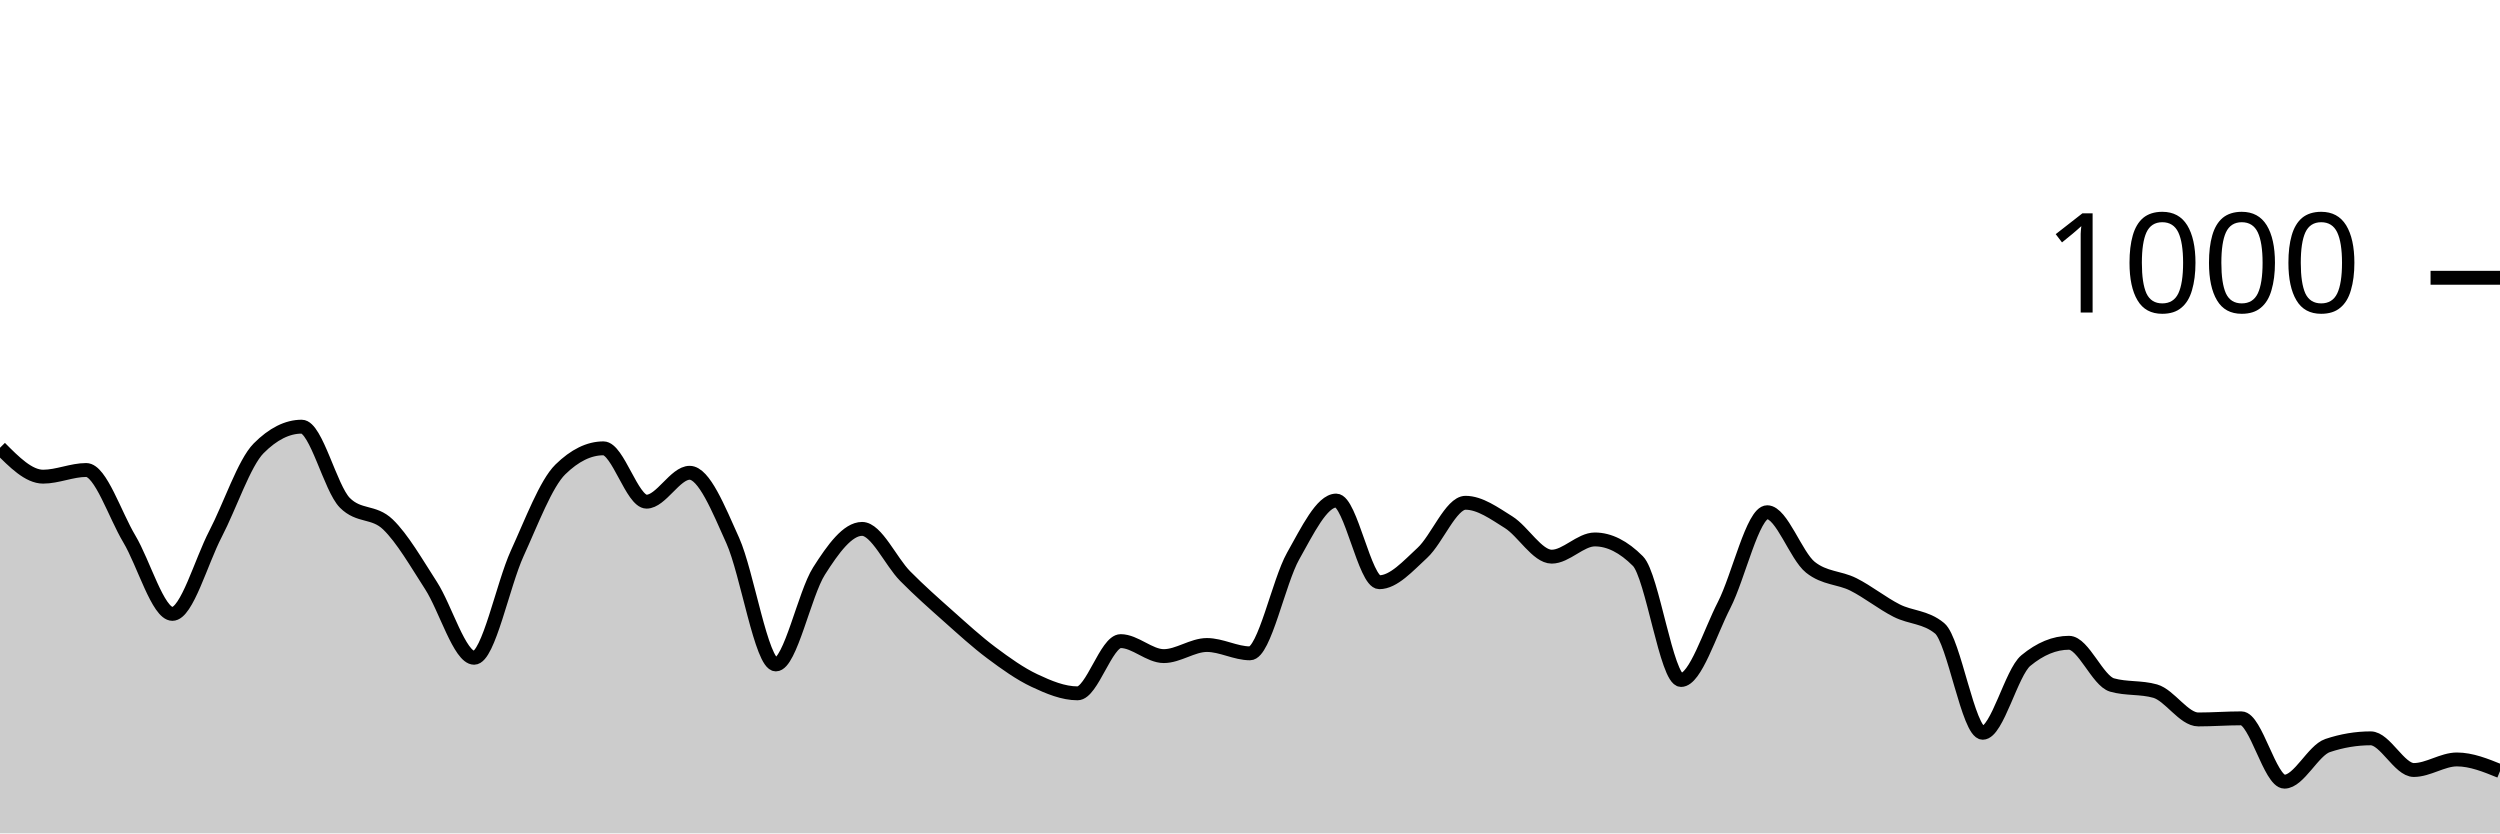
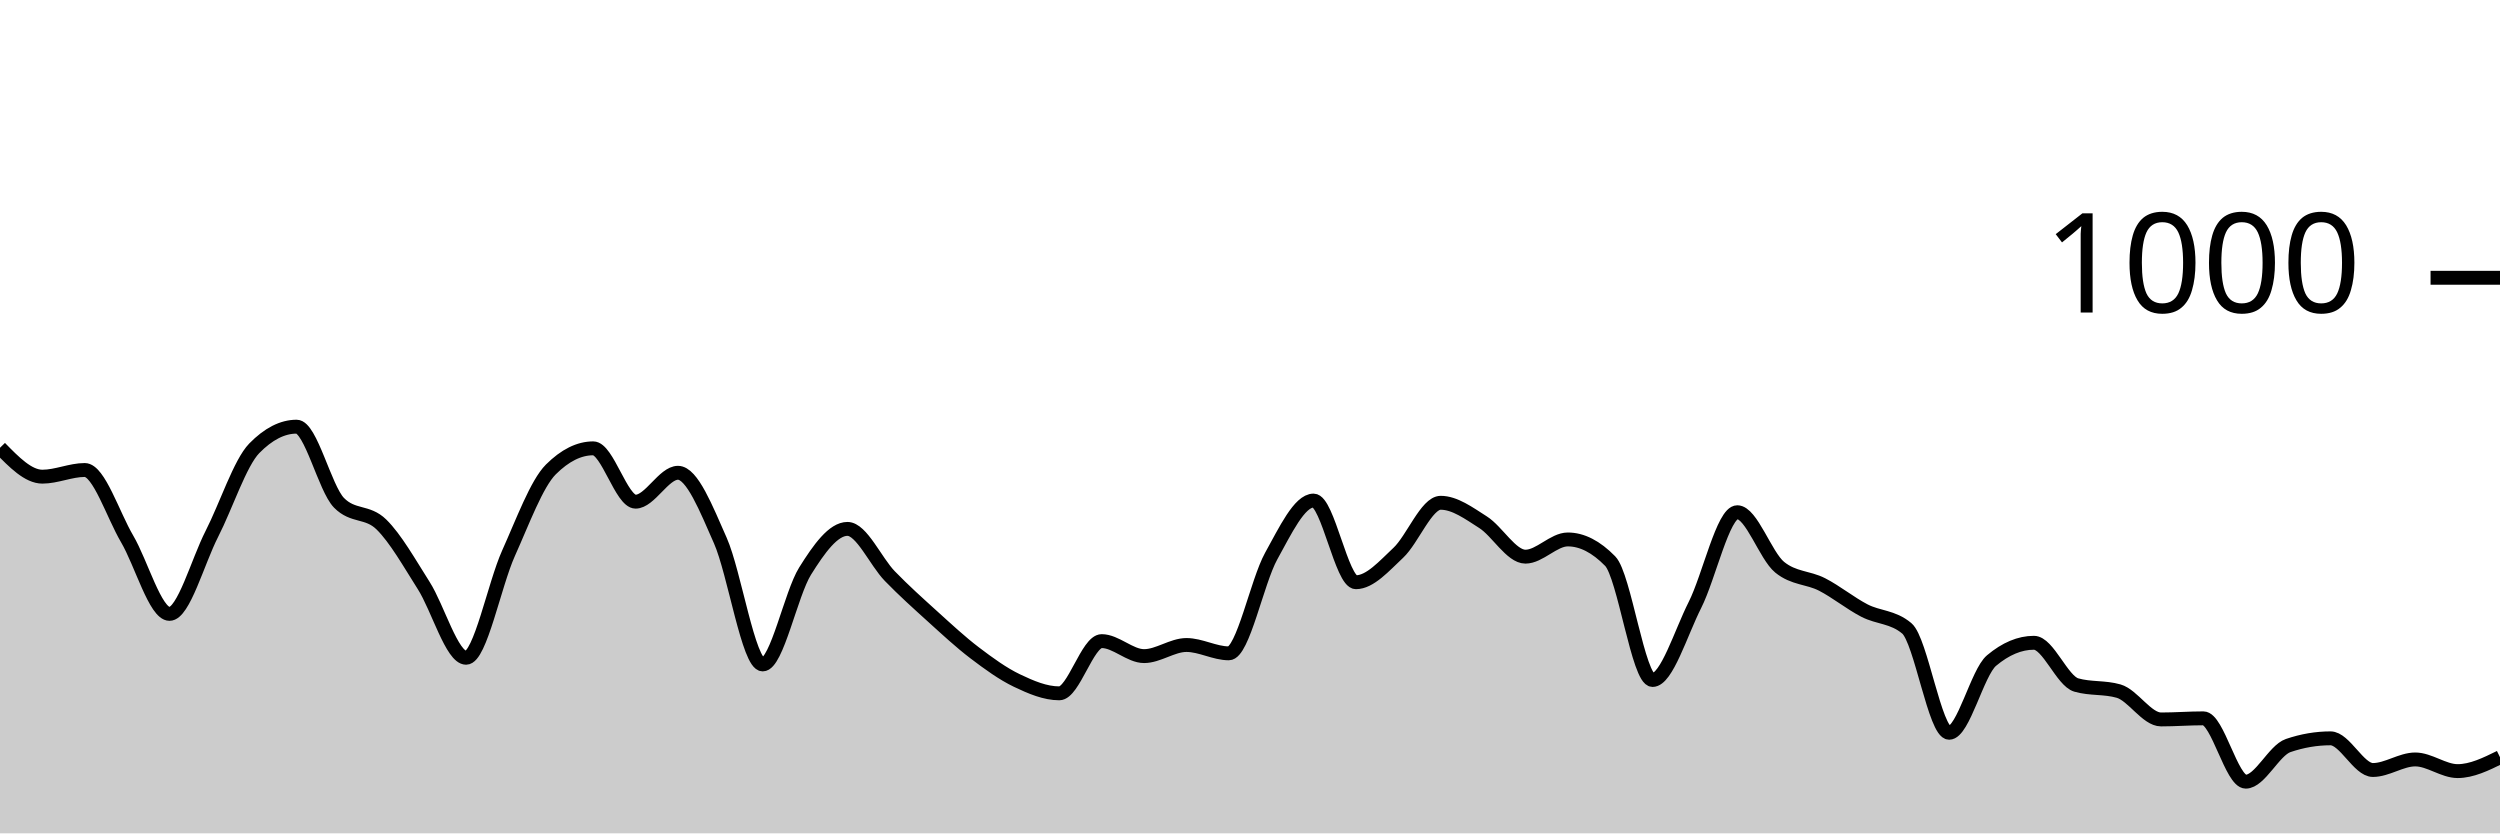
<svg xmlns="http://www.w3.org/2000/svg" viewBox="0 0 180 60">
  <g transform="translate(0,20)">
-     <path class="area" fill="rgba(0, 0, 0, 0.2)" d="M0,12.24C1.034,13.28,2.069,14.32,3.103,14.32C4.138,14.32,5.172,13.84,6.207,13.84C7.241,13.84,8.276,17.073,9.31,18.8C10.345,20.527,11.379,24.2,12.414,24.2C13.448,24.2,14.483,20.427,15.517,18.44C16.552,16.453,17.586,13.32,18.621,12.28C19.655,11.24,20.69,10.72,21.724,10.72C22.759,10.72,23.793,15.16,24.828,16.2C25.862,17.24,26.897,16.767,27.931,17.76C28.966,18.753,30,20.56,31.034,22.16C32.069,23.76,33.103,27.36,34.138,27.36C35.172,27.36,36.207,22.1,37.241,19.84C38.276,17.58,39.31,14.813,40.345,13.8C41.379,12.787,42.414,12.28,43.448,12.28C44.483,12.28,45.517,16.12,46.552,16.12C47.586,16.12,48.621,14.04,49.655,14.04C50.69,14.04,51.724,16.62,52.759,18.92C53.793,21.22,54.828,27.84,55.862,27.84C56.897,27.84,57.931,22.747,58.966,21.12C60,19.493,61.034,18.08,62.069,18.08C63.103,18.08,64.138,20.433,65.172,21.48C66.207,22.527,67.241,23.44,68.276,24.36C69.31,25.28,70.345,26.227,71.379,27C72.414,27.773,73.448,28.513,74.483,29C75.517,29.487,76.552,29.92,77.586,29.92C78.621,29.92,79.655,26.16,80.69,26.16C81.724,26.16,82.759,27.24,83.793,27.24C84.828,27.24,85.862,26.44,86.897,26.44C87.931,26.44,88.966,27.04,90,27.04C91.034,27.04,92.069,21.873,93.103,20.04C94.138,18.207,95.172,16.04,96.207,16.04C97.241,16.04,98.276,21.92,99.31,21.92C100.345,21.92,101.379,20.753,102.414,19.8C103.448,18.847,104.483,16.2,105.517,16.2C106.552,16.2,107.586,16.953,108.621,17.6C109.655,18.247,110.69,20.08,111.724,20.08C112.759,20.08,113.793,18.84,114.828,18.84C115.862,18.84,116.897,19.36,117.931,20.4C118.966,21.44,120,28.96,121.034,28.96C122.069,28.96,123.103,25.573,124.138,23.56C125.172,21.547,126.207,16.88,127.241,16.88C128.276,16.88,129.31,20.013,130.345,20.84C131.379,21.667,132.414,21.56,133.448,22.08C134.483,22.6,135.517,23.433,136.552,23.96C137.586,24.487,138.621,24.387,139.655,25.24C140.69,26.093,141.724,32.76,142.759,32.76C143.793,32.76,144.828,28.413,145.862,27.56C146.897,26.707,147.931,26.28,148.966,26.28C150,26.28,151.034,29.027,152.069,29.32C153.103,29.613,154.138,29.467,155.172,29.76C156.207,30.053,157.241,31.8,158.276,31.8C159.31,31.8,160.345,31.72,161.379,31.72C162.414,31.72,163.448,36.28,164.483,36.28C165.517,36.28,166.552,34.027,167.586,33.68C168.621,33.333,169.655,33.16,170.69,33.16C171.724,33.16,172.759,35.44,173.793,35.44C174.828,35.44,175.862,34.68,176.897,34.68C177.931,34.68,178.966,35.1,180,35.52L180,40C178.966,40,177.931,40,176.897,40C175.862,40,174.828,40,173.793,40C172.759,40,171.724,40,170.69,40C169.655,40,168.621,40,167.586,40C166.552,40,165.517,40,164.483,40C163.448,40,162.414,40,161.379,40C160.345,40,159.31,40,158.276,40C157.241,40,156.207,40,155.172,40C154.138,40,153.103,40,152.069,40C151.034,40,150,40,148.966,40C147.931,40,146.897,40,145.862,40C144.828,40,143.793,40,142.759,40C141.724,40,140.69,40,139.655,40C138.621,40,137.586,40,136.552,40C135.517,40,134.483,40,133.448,40C132.414,40,131.379,40,130.345,40C129.31,40,128.276,40,127.241,40C126.207,40,125.172,40,124.138,40C123.103,40,122.069,40,121.034,40C120,40,118.966,40,117.931,40C116.897,40,115.862,40,114.828,40C113.793,40,112.759,40,111.724,40C110.69,40,109.655,40,108.621,40C107.586,40,106.552,40,105.517,40C104.483,40,103.448,40,102.414,40C101.379,40,100.345,40,99.31,40C98.276,40,97.241,40,96.207,40C95.172,40,94.138,40,93.103,40C92.069,40,91.034,40,90,40C88.966,40,87.931,40,86.897,40C85.862,40,84.828,40,83.793,40C82.759,40,81.724,40,80.69,40C79.655,40,78.621,40,77.586,40C76.552,40,75.517,40,74.483,40C73.448,40,72.414,40,71.379,40C70.345,40,69.31,40,68.276,40C67.241,40,66.207,40,65.172,40C64.138,40,63.103,40,62.069,40C61.034,40,60,40,58.966,40C57.931,40,56.897,40,55.862,40C54.828,40,53.793,40,52.759,40C51.724,40,50.69,40,49.655,40C48.621,40,47.586,40,46.552,40C45.517,40,44.483,40,43.448,40C42.414,40,41.379,40,40.345,40C39.31,40,38.276,40,37.241,40C36.207,40,35.172,40,34.138,40C33.103,40,32.069,40,31.034,40C30,40,28.966,40,27.931,40C26.897,40,25.862,40,24.828,40C23.793,40,22.759,40,21.724,40C20.69,40,19.655,40,18.621,40C17.586,40,16.552,40,15.517,40C14.483,40,13.448,40,12.414,40C11.379,40,10.345,40,9.31,40C8.276,40,7.241,40,6.207,40C5.172,40,4.138,40,3.103,40C2.069,40,1.034,40,0,40Z" />
-     <path class="line" stroke="black" fill="none" d="M0,12.24C1.034,13.28,2.069,14.32,3.103,14.32C4.138,14.32,5.172,13.84,6.207,13.84C7.241,13.84,8.276,17.073,9.31,18.8C10.345,20.527,11.379,24.2,12.414,24.2C13.448,24.2,14.483,20.427,15.517,18.44C16.552,16.453,17.586,13.32,18.621,12.28C19.655,11.24,20.69,10.72,21.724,10.72C22.759,10.72,23.793,15.16,24.828,16.2C25.862,17.24,26.897,16.767,27.931,17.76C28.966,18.753,30,20.56,31.034,22.16C32.069,23.76,33.103,27.36,34.138,27.36C35.172,27.36,36.207,22.1,37.241,19.84C38.276,17.58,39.31,14.813,40.345,13.8C41.379,12.787,42.414,12.28,43.448,12.28C44.483,12.28,45.517,16.12,46.552,16.12C47.586,16.12,48.621,14.04,49.655,14.04C50.69,14.04,51.724,16.62,52.759,18.92C53.793,21.22,54.828,27.84,55.862,27.84C56.897,27.84,57.931,22.747,58.966,21.12C60,19.493,61.034,18.08,62.069,18.08C63.103,18.08,64.138,20.433,65.172,21.48C66.207,22.527,67.241,23.44,68.276,24.36C69.31,25.28,70.345,26.227,71.379,27C72.414,27.773,73.448,28.513,74.483,29C75.517,29.487,76.552,29.92,77.586,29.92C78.621,29.92,79.655,26.16,80.69,26.16C81.724,26.16,82.759,27.24,83.793,27.24C84.828,27.24,85.862,26.44,86.897,26.44C87.931,26.44,88.966,27.04,90,27.04C91.034,27.04,92.069,21.873,93.103,20.04C94.138,18.207,95.172,16.04,96.207,16.04C97.241,16.04,98.276,21.92,99.31,21.92C100.345,21.92,101.379,20.753,102.414,19.8C103.448,18.847,104.483,16.2,105.517,16.2C106.552,16.2,107.586,16.953,108.621,17.6C109.655,18.247,110.69,20.08,111.724,20.08C112.759,20.08,113.793,18.84,114.828,18.84C115.862,18.84,116.897,19.36,117.931,20.4C118.966,21.44,120,28.96,121.034,28.96C122.069,28.96,123.103,25.573,124.138,23.56C125.172,21.547,126.207,16.88,127.241,16.88C128.276,16.88,129.31,20.013,130.345,20.84C131.379,21.667,132.414,21.56,133.448,22.08C134.483,22.6,135.517,23.433,136.552,23.96C137.586,24.487,138.621,24.387,139.655,25.24C140.69,26.093,141.724,32.76,142.759,32.76C143.793,32.76,144.828,28.413,145.862,27.56C146.897,26.707,147.931,26.28,148.966,26.28C150,26.28,151.034,29.027,152.069,29.32C153.103,29.613,154.138,29.467,155.172,29.76C156.207,30.053,157.241,31.8,158.276,31.8C159.31,31.8,160.345,31.72,161.379,31.72C162.414,31.72,163.448,36.28,164.483,36.28C165.517,36.28,166.552,34.027,167.586,33.68C168.621,33.333,169.655,33.16,170.69,33.16C171.724,33.16,172.759,35.44,173.793,35.44C174.828,35.44,175.862,34.68,176.897,34.68C177.931,34.68,178.966,35.1,180,35.52" />
+     <path class="area" fill="rgba(0, 0, 0, 0.2)" d="M0,12.24C1.017,13.28,2.034,14.32,3.051,14.32C4.068,14.32,5.085,13.84,6.102,13.84C7.119,13.84,8.136,17.073,9.153,18.8C10.169,20.527,11.186,24.2,12.203,24.2C13.22,24.2,14.237,20.427,15.254,18.44C16.271,16.453,17.288,13.32,18.305,12.28C19.322,11.24,20.339,10.72,21.356,10.72C22.373,10.72,23.39,15.16,24.407,16.2C25.424,17.24,26.441,16.767,27.458,17.76C28.475,18.753,29.492,20.56,30.508,22.16C31.525,23.76,32.542,27.36,33.559,27.36C34.576,27.36,35.593,22.1,36.61,19.84C37.627,17.58,38.644,14.813,39.661,13.8C40.678,12.787,41.695,12.28,42.712,12.28C43.729,12.28,44.746,16.12,45.763,16.12C46.78,16.12,47.797,14.04,48.814,14.04C49.831,14.04,50.847,16.62,51.864,18.92C52.881,21.22,53.898,27.84,54.915,27.84C55.932,27.84,56.949,22.747,57.966,21.12C58.983,19.493,60,18.08,61.017,18.08C62.034,18.08,63.051,20.433,64.068,21.48C65.085,22.527,66.102,23.44,67.119,24.36C68.136,25.28,69.153,26.227,70.169,27C71.186,27.773,72.203,28.513,73.22,29C74.237,29.487,75.254,29.92,76.271,29.92C77.288,29.92,78.305,26.16,79.322,26.16C80.339,26.16,81.356,27.24,82.373,27.24C83.39,27.24,84.407,26.44,85.424,26.44C86.441,26.44,87.458,27.04,88.475,27.04C89.492,27.04,90.508,21.873,91.525,20.04C92.542,18.207,93.559,16.04,94.576,16.04C95.593,16.04,96.61,21.92,97.627,21.92C98.644,21.92,99.661,20.753,100.678,19.8C101.695,18.847,102.712,16.2,103.729,16.2C104.746,16.2,105.763,16.953,106.78,17.6C107.797,18.247,108.814,20.08,109.831,20.08C110.847,20.08,111.864,18.84,112.881,18.84C113.898,18.84,114.915,19.36,115.932,20.4C116.949,21.44,117.966,28.96,118.983,28.96C120,28.96,121.017,25.573,122.034,23.56C123.051,21.547,124.068,16.88,125.085,16.88C126.102,16.88,127.119,20.013,128.136,20.84C129.153,21.667,130.169,21.56,131.186,22.08C132.203,22.6,133.22,23.433,134.237,23.96C135.254,24.487,136.271,24.387,137.288,25.24C138.305,26.093,139.322,32.76,140.339,32.76C141.356,32.76,142.373,28.413,143.39,27.56C144.407,26.707,145.424,26.28,146.441,26.28C147.458,26.28,148.475,29.027,149.492,29.32C150.508,29.613,151.525,29.467,152.542,29.76C153.559,30.053,154.576,31.8,155.593,31.8C156.61,31.8,157.627,31.72,158.644,31.72C159.661,31.72,160.678,36.28,161.695,36.28C162.712,36.28,163.729,34.027,164.746,33.68C165.763,33.333,166.78,33.16,167.797,33.16C168.814,33.16,169.831,35.44,170.847,35.44C171.864,35.44,172.881,34.68,173.898,34.68C174.915,34.68,175.932,35.52,176.949,35.52C177.966,35.52,178.983,35.02,180,34.52L180,40C178.983,40,177.966,40,176.949,40C175.932,40,174.915,40,173.898,40C172.881,40,171.864,40,170.847,40C169.831,40,168.814,40,167.797,40C166.78,40,165.763,40,164.746,40C163.729,40,162.712,40,161.695,40C160.678,40,159.661,40,158.644,40C157.627,40,156.61,40,155.593,40C154.576,40,153.559,40,152.542,40C151.525,40,150.508,40,149.492,40C148.475,40,147.458,40,146.441,40C145.424,40,144.407,40,143.39,40C142.373,40,141.356,40,140.339,40C139.322,40,138.305,40,137.288,40C136.271,40,135.254,40,134.237,40C133.22,40,132.203,40,131.186,40C130.169,40,129.153,40,128.136,40C127.119,40,126.102,40,125.085,40C124.068,40,123.051,40,122.034,40C121.017,40,120,40,118.983,40C117.966,40,116.949,40,115.932,40C114.915,40,113.898,40,112.881,40C111.864,40,110.847,40,109.831,40C108.814,40,107.797,40,106.78,40C105.763,40,104.746,40,103.729,40C102.712,40,101.695,40,100.678,40C99.661,40,98.644,40,97.627,40C96.61,40,95.593,40,94.576,40C93.559,40,92.542,40,91.525,40C90.508,40,89.492,40,88.475,40C87.458,40,86.441,40,85.424,40C84.407,40,83.39,40,82.373,40C81.356,40,80.339,40,79.322,40C78.305,40,77.288,40,76.271,40C75.254,40,74.237,40,73.22,40C72.203,40,71.186,40,70.169,40C69.153,40,68.136,40,67.119,40C66.102,40,65.085,40,64.068,40C63.051,40,62.034,40,61.017,40C60,40,58.983,40,57.966,40C56.949,40,55.932,40,54.915,40C53.898,40,52.881,40,51.864,40C50.847,40,49.831,40,48.814,40C47.797,40,46.78,40,45.763,40C44.746,40,43.729,40,42.712,40C41.695,40,40.678,40,39.661,40C38.644,40,37.627,40,36.61,40C35.593,40,34.576,40,33.559,40C32.542,40,31.525,40,30.508,40C29.492,40,28.475,40,27.458,40C26.441,40,25.424,40,24.407,40C23.39,40,22.373,40,21.356,40C20.339,40,19.322,40,18.305,40C17.288,40,16.271,40,15.254,40C14.237,40,13.22,40,12.203,40C11.186,40,10.169,40,9.153,40C8.136,40,7.119,40,6.102,40C5.085,40,4.068,40,3.051,40C2.034,40,1.017,40,0,40Z" />
+     <path class="line" stroke="black" fill="none" d="M0,12.24C1.017,13.28,2.034,14.32,3.051,14.32C4.068,14.32,5.085,13.84,6.102,13.84C7.119,13.84,8.136,17.073,9.153,18.8C10.169,20.527,11.186,24.2,12.203,24.2C13.22,24.2,14.237,20.427,15.254,18.44C16.271,16.453,17.288,13.32,18.305,12.28C19.322,11.24,20.339,10.72,21.356,10.72C22.373,10.72,23.39,15.16,24.407,16.2C25.424,17.24,26.441,16.767,27.458,17.76C28.475,18.753,29.492,20.56,30.508,22.16C31.525,23.76,32.542,27.36,33.559,27.36C34.576,27.36,35.593,22.1,36.61,19.84C37.627,17.58,38.644,14.813,39.661,13.8C40.678,12.787,41.695,12.28,42.712,12.28C43.729,12.28,44.746,16.12,45.763,16.12C46.78,16.12,47.797,14.04,48.814,14.04C49.831,14.04,50.847,16.62,51.864,18.92C52.881,21.22,53.898,27.84,54.915,27.84C55.932,27.84,56.949,22.747,57.966,21.12C58.983,19.493,60,18.08,61.017,18.08C62.034,18.08,63.051,20.433,64.068,21.48C65.085,22.527,66.102,23.44,67.119,24.36C68.136,25.28,69.153,26.227,70.169,27C71.186,27.773,72.203,28.513,73.22,29C74.237,29.487,75.254,29.92,76.271,29.92C77.288,29.92,78.305,26.16,79.322,26.16C80.339,26.16,81.356,27.24,82.373,27.24C83.39,27.24,84.407,26.44,85.424,26.44C86.441,26.44,87.458,27.04,88.475,27.04C89.492,27.04,90.508,21.873,91.525,20.04C92.542,18.207,93.559,16.04,94.576,16.04C95.593,16.04,96.61,21.92,97.627,21.92C98.644,21.92,99.661,20.753,100.678,19.8C101.695,18.847,102.712,16.2,103.729,16.2C104.746,16.2,105.763,16.953,106.78,17.6C107.797,18.247,108.814,20.08,109.831,20.08C110.847,20.08,111.864,18.84,112.881,18.84C113.898,18.84,114.915,19.36,115.932,20.4C116.949,21.44,117.966,28.96,118.983,28.96C120,28.96,121.017,25.573,122.034,23.56C123.051,21.547,124.068,16.88,125.085,16.88C126.102,16.88,127.119,20.013,128.136,20.84C129.153,21.667,130.169,21.56,131.186,22.08C132.203,22.6,133.22,23.433,134.237,23.96C135.254,24.487,136.271,24.387,137.288,25.24C138.305,26.093,139.322,32.76,140.339,32.76C141.356,32.76,142.373,28.413,143.39,27.56C144.407,26.707,145.424,26.28,146.441,26.28C147.458,26.28,148.475,29.027,149.492,29.32C150.508,29.613,151.525,29.467,152.542,29.76C153.559,30.053,154.576,31.8,155.593,31.8C156.61,31.8,157.627,31.72,158.644,31.72C159.661,31.72,160.678,36.28,161.695,36.28C162.712,36.28,163.729,34.027,164.746,33.68C165.763,33.333,166.78,33.16,167.797,33.16C168.814,33.16,169.831,35.44,170.847,35.44C171.864,35.44,172.881,34.68,173.898,34.68C174.915,34.68,175.932,35.52,176.949,35.52C177.966,35.52,178.983,35.02,180,34.52" />
    <path class="axis-ceiling" stroke-width="1" stroke="black" fill="none" d="M175,0L180,0" />
    <text class="axis-ceiling-label" font-family="sans-serif" text-anchor="end" font-size="10px" x="170" y="2.5">1000</text>
  </g>
</svg>
